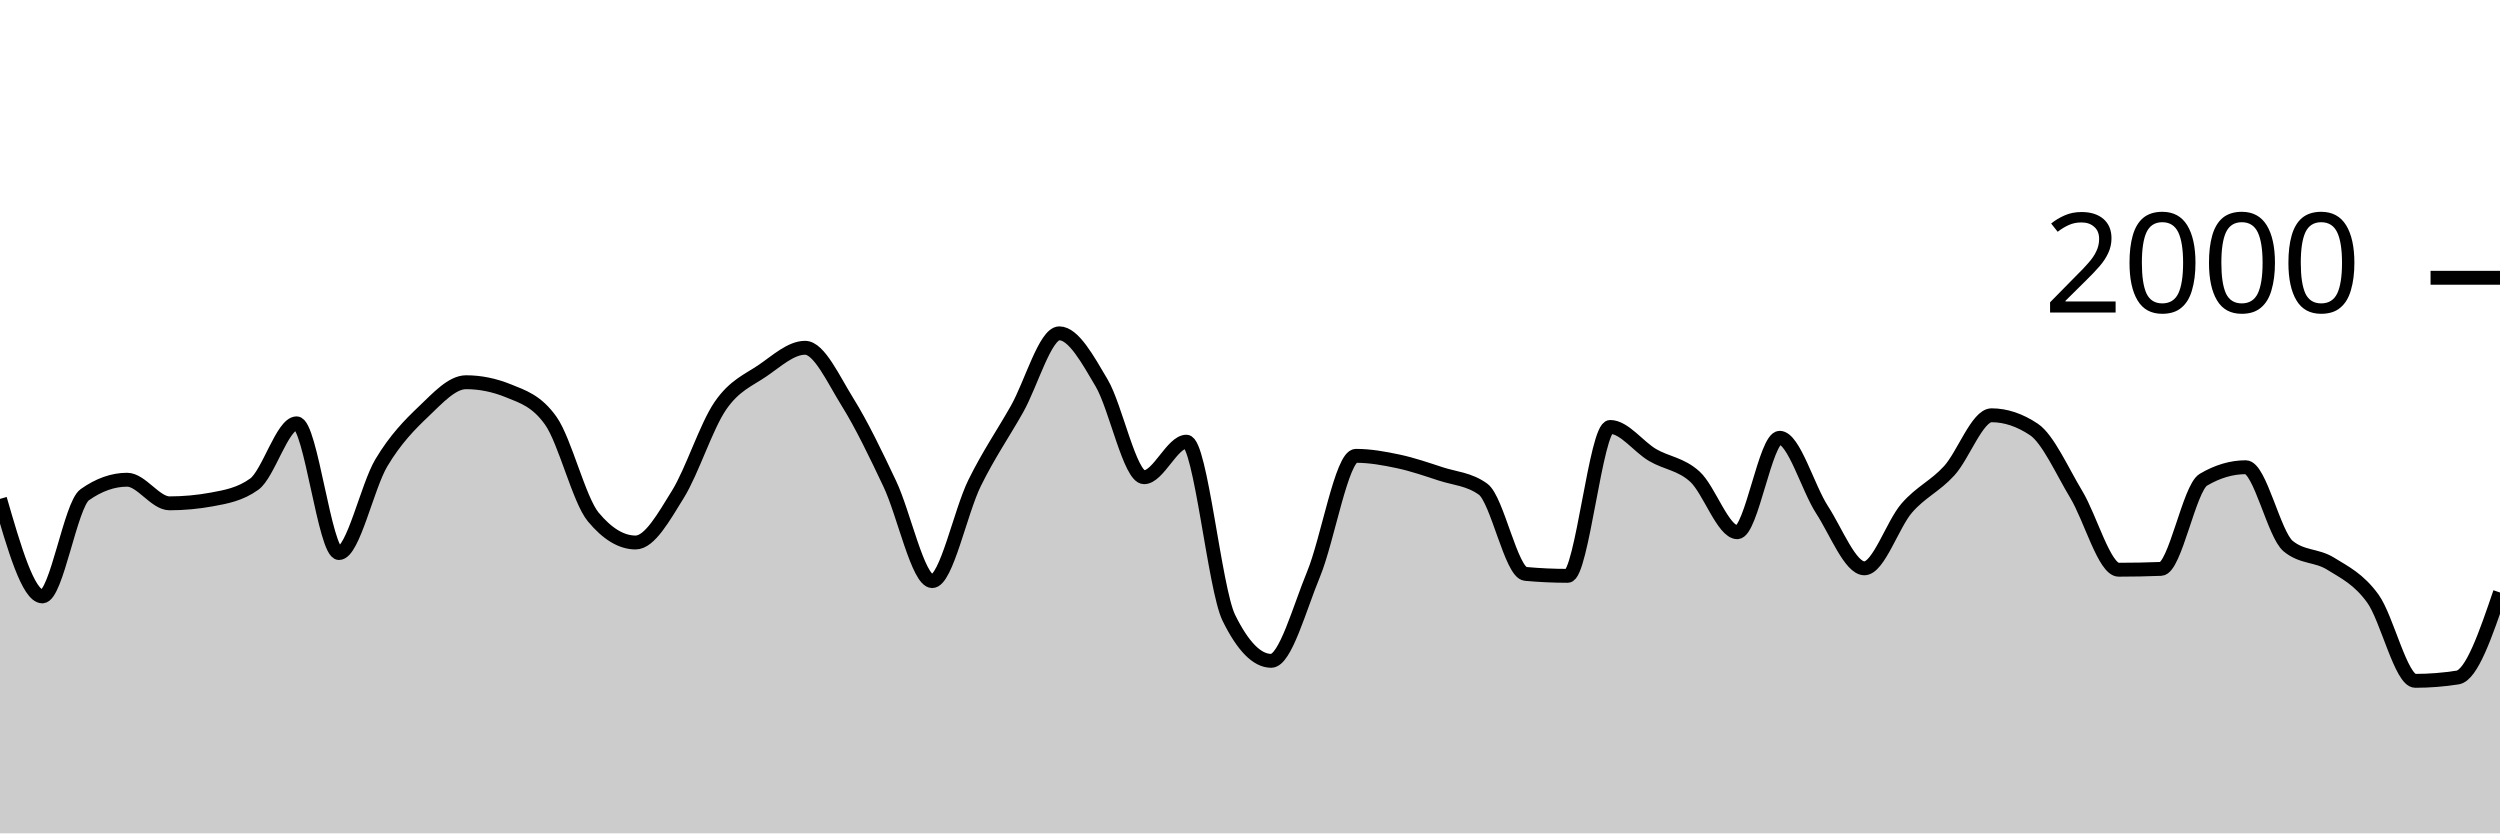
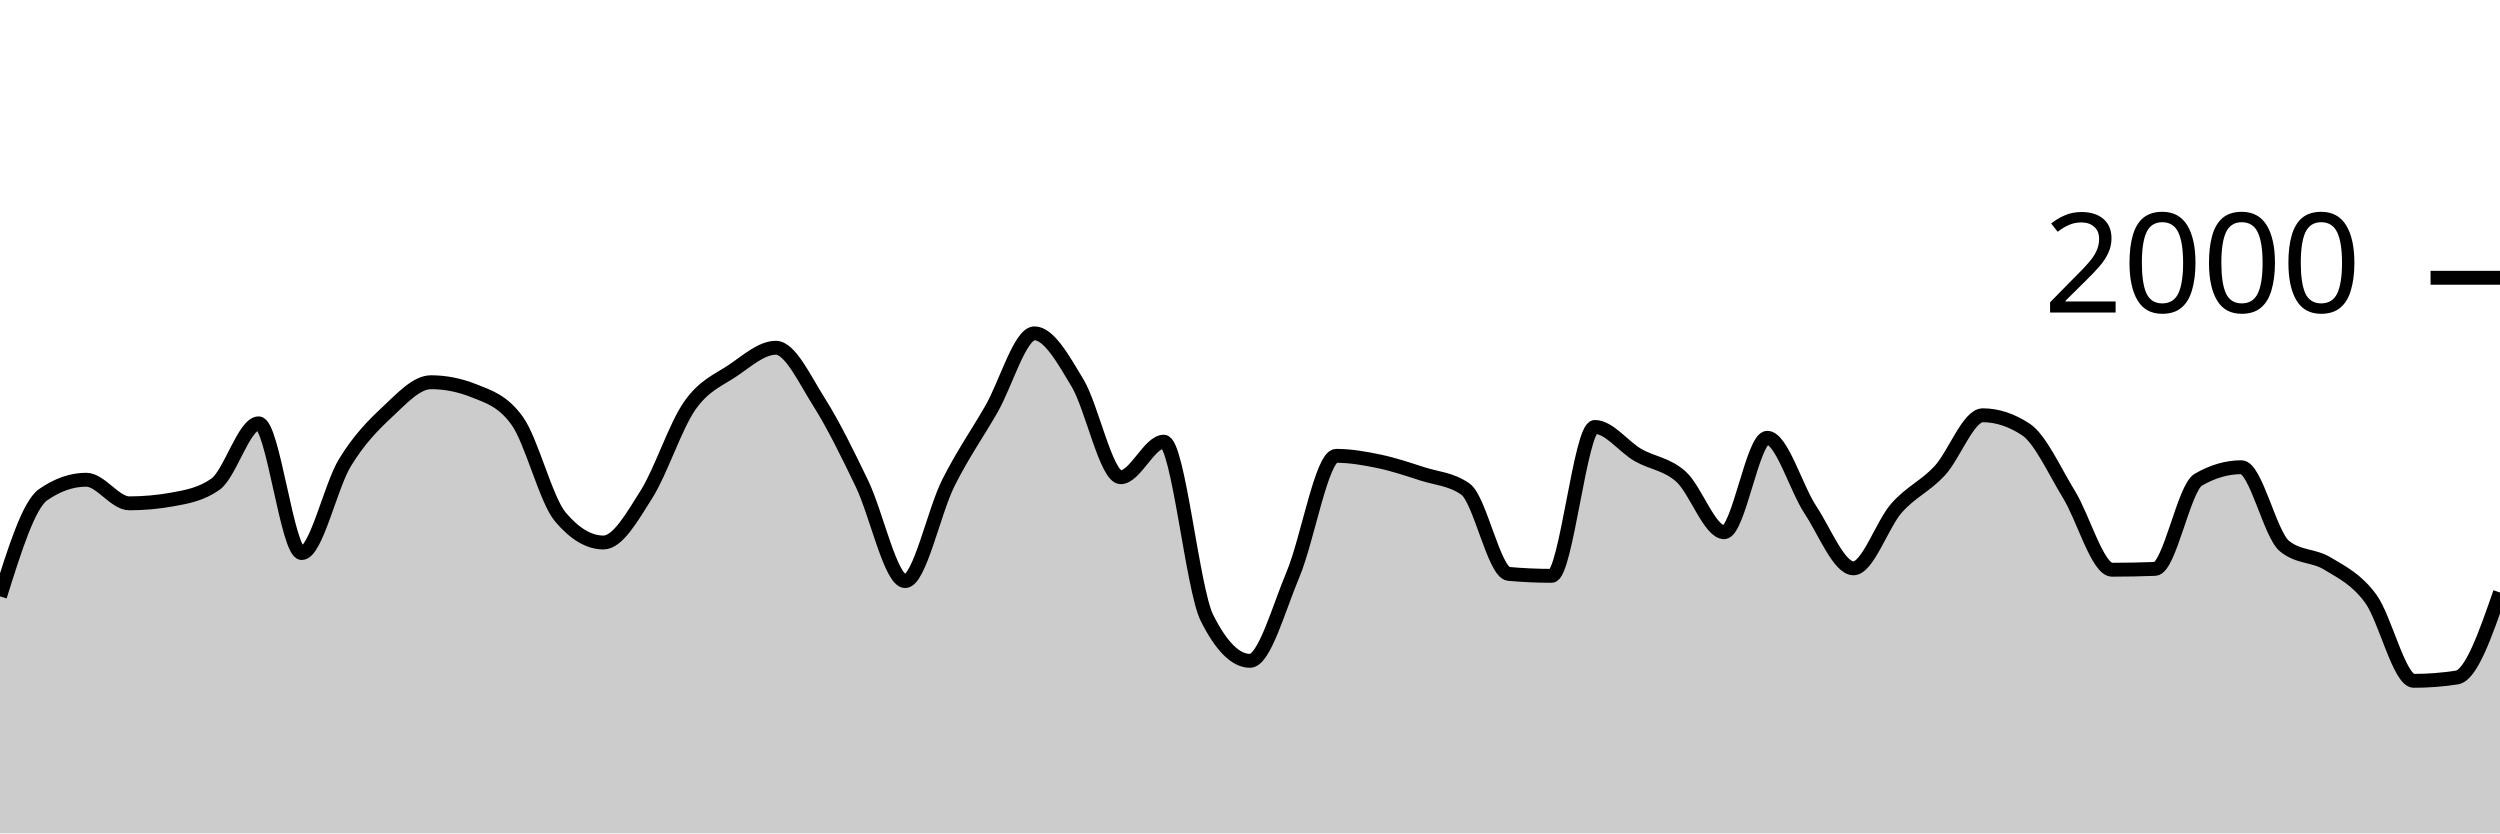
<svg xmlns="http://www.w3.org/2000/svg" viewBox="0 0 180 60">
  <g transform="translate(0,20)">
-     <path class="area" fill="rgba(0, 0, 0, 0.2)" d="M0,15.92C1.017,19.43,2.034,22.94,3.051,22.94C4.068,22.94,5.085,16.34,6.102,15.62C7.119,14.9,8.136,14.54,9.153,14.54C10.169,14.54,11.186,16.24,12.203,16.24C13.22,16.24,14.237,16.147,15.254,15.96C16.271,15.773,17.288,15.593,18.305,14.86C19.322,14.127,20.339,10.48,21.356,10.48C22.373,10.48,23.39,19.82,24.407,19.82C25.424,19.82,26.441,15.02,27.458,13.32C28.475,11.62,29.492,10.587,30.508,9.62C31.525,8.653,32.542,7.52,33.559,7.52C34.576,7.52,35.593,7.727,36.61,8.14C37.627,8.553,38.644,8.86,39.661,10.3C40.678,11.74,41.695,15.993,42.712,17.22C43.729,18.447,44.746,19.06,45.763,19.06C46.78,19.06,47.797,17.22,48.814,15.58C49.831,13.94,50.847,10.703,51.864,9.22C52.881,7.737,53.898,7.377,54.915,6.68C55.932,5.983,56.949,5.04,57.966,5.04C58.983,5.04,60,7.307,61.017,8.94C62.034,10.573,63.051,12.69,64.068,14.84C65.085,16.99,66.102,21.84,67.119,21.84C68.136,21.84,69.153,16.843,70.169,14.78C71.186,12.717,72.203,11.257,73.22,9.46C74.237,7.663,75.254,4,76.271,4C77.288,4,78.305,5.853,79.322,7.58C80.339,9.307,81.356,14.36,82.373,14.36C83.39,14.36,84.407,11.8,85.424,11.8C86.441,11.8,87.458,22.413,88.475,24.48C89.492,26.547,90.508,27.58,91.525,27.58C92.542,27.58,93.559,23.8,94.576,21.34C95.593,18.88,96.61,12.82,97.627,12.82C98.644,12.82,99.661,13.003,100.678,13.22C101.695,13.437,102.712,13.787,103.729,14.12C104.746,14.453,105.763,14.487,106.78,15.22C107.797,15.953,108.814,21.227,109.831,21.32C110.847,21.413,111.864,21.46,112.881,21.46C113.898,21.46,114.915,10.74,115.932,10.74C116.949,10.74,117.966,12.163,118.983,12.76C120,13.357,121.017,13.393,122.034,14.32C123.051,15.247,124.068,18.32,125.085,18.32C126.102,18.32,127.119,11.52,128.136,11.52C129.153,11.52,130.169,15.133,131.186,16.7C132.203,18.267,133.22,20.92,134.237,20.92C135.254,20.92,136.271,17.75,137.288,16.58C138.305,15.41,139.322,15.013,140.339,13.9C141.356,12.787,142.373,9.9,143.39,9.9C144.407,9.9,145.424,10.24,146.441,10.92C147.458,11.6,148.475,13.917,149.492,15.6C150.508,17.283,151.525,21.02,152.542,21.02C153.559,21.02,154.576,21,155.593,20.96C156.61,20.92,157.627,15.14,158.644,14.54C159.661,13.94,160.678,13.64,161.695,13.64C162.712,13.64,163.729,18.48,164.746,19.32C165.763,20.16,166.78,19.95,167.797,20.58C168.814,21.21,169.831,21.693,170.847,23.1C171.864,24.507,172.881,29.02,173.898,29.02C174.915,29.02,175.932,28.94,176.949,28.78C177.966,28.62,178.983,25.64,180,22.66L180,40C178.983,40,177.966,40,176.949,40C175.932,40,174.915,40,173.898,40C172.881,40,171.864,40,170.847,40C169.831,40,168.814,40,167.797,40C166.78,40,165.763,40,164.746,40C163.729,40,162.712,40,161.695,40C160.678,40,159.661,40,158.644,40C157.627,40,156.61,40,155.593,40C154.576,40,153.559,40,152.542,40C151.525,40,150.508,40,149.492,40C148.475,40,147.458,40,146.441,40C145.424,40,144.407,40,143.39,40C142.373,40,141.356,40,140.339,40C139.322,40,138.305,40,137.288,40C136.271,40,135.254,40,134.237,40C133.22,40,132.203,40,131.186,40C130.169,40,129.153,40,128.136,40C127.119,40,126.102,40,125.085,40C124.068,40,123.051,40,122.034,40C121.017,40,120,40,118.983,40C117.966,40,116.949,40,115.932,40C114.915,40,113.898,40,112.881,40C111.864,40,110.847,40,109.831,40C108.814,40,107.797,40,106.78,40C105.763,40,104.746,40,103.729,40C102.712,40,101.695,40,100.678,40C99.661,40,98.644,40,97.627,40C96.61,40,95.593,40,94.576,40C93.559,40,92.542,40,91.525,40C90.508,40,89.492,40,88.475,40C87.458,40,86.441,40,85.424,40C84.407,40,83.39,40,82.373,40C81.356,40,80.339,40,79.322,40C78.305,40,77.288,40,76.271,40C75.254,40,74.237,40,73.22,40C72.203,40,71.186,40,70.169,40C69.153,40,68.136,40,67.119,40C66.102,40,65.085,40,64.068,40C63.051,40,62.034,40,61.017,40C60,40,58.983,40,57.966,40C56.949,40,55.932,40,54.915,40C53.898,40,52.881,40,51.864,40C50.847,40,49.831,40,48.814,40C47.797,40,46.78,40,45.763,40C44.746,40,43.729,40,42.712,40C41.695,40,40.678,40,39.661,40C38.644,40,37.627,40,36.61,40C35.593,40,34.576,40,33.559,40C32.542,40,31.525,40,30.508,40C29.492,40,28.475,40,27.458,40C26.441,40,25.424,40,24.407,40C23.39,40,22.373,40,21.356,40C20.339,40,19.322,40,18.305,40C17.288,40,16.271,40,15.254,40C14.237,40,13.22,40,12.203,40C11.186,40,10.169,40,9.153,40C8.136,40,7.119,40,6.102,40C5.085,40,4.068,40,3.051,40C2.034,40,1.017,40,0,40Z" />
-     <path class="line" stroke="black" fill="none" d="M0,15.92C1.017,19.43,2.034,22.94,3.051,22.94C4.068,22.94,5.085,16.34,6.102,15.62C7.119,14.9,8.136,14.54,9.153,14.54C10.169,14.54,11.186,16.24,12.203,16.24C13.22,16.24,14.237,16.147,15.254,15.96C16.271,15.773,17.288,15.593,18.305,14.86C19.322,14.127,20.339,10.48,21.356,10.48C22.373,10.48,23.39,19.82,24.407,19.82C25.424,19.82,26.441,15.02,27.458,13.32C28.475,11.62,29.492,10.587,30.508,9.62C31.525,8.653,32.542,7.52,33.559,7.52C34.576,7.52,35.593,7.727,36.61,8.14C37.627,8.553,38.644,8.86,39.661,10.3C40.678,11.74,41.695,15.993,42.712,17.22C43.729,18.447,44.746,19.06,45.763,19.06C46.78,19.06,47.797,17.22,48.814,15.58C49.831,13.94,50.847,10.703,51.864,9.22C52.881,7.737,53.898,7.377,54.915,6.68C55.932,5.983,56.949,5.04,57.966,5.04C58.983,5.04,60,7.307,61.017,8.94C62.034,10.573,63.051,12.69,64.068,14.84C65.085,16.99,66.102,21.84,67.119,21.84C68.136,21.84,69.153,16.843,70.169,14.78C71.186,12.717,72.203,11.257,73.22,9.46C74.237,7.663,75.254,4,76.271,4C77.288,4,78.305,5.853,79.322,7.58C80.339,9.307,81.356,14.36,82.373,14.36C83.39,14.36,84.407,11.8,85.424,11.8C86.441,11.8,87.458,22.413,88.475,24.48C89.492,26.547,90.508,27.58,91.525,27.58C92.542,27.58,93.559,23.8,94.576,21.34C95.593,18.88,96.61,12.82,97.627,12.82C98.644,12.82,99.661,13.003,100.678,13.22C101.695,13.437,102.712,13.787,103.729,14.12C104.746,14.453,105.763,14.487,106.78,15.22C107.797,15.953,108.814,21.227,109.831,21.32C110.847,21.413,111.864,21.46,112.881,21.46C113.898,21.46,114.915,10.74,115.932,10.74C116.949,10.74,117.966,12.163,118.983,12.76C120,13.357,121.017,13.393,122.034,14.32C123.051,15.247,124.068,18.32,125.085,18.32C126.102,18.32,127.119,11.52,128.136,11.52C129.153,11.52,130.169,15.133,131.186,16.7C132.203,18.267,133.22,20.92,134.237,20.92C135.254,20.92,136.271,17.75,137.288,16.58C138.305,15.41,139.322,15.013,140.339,13.9C141.356,12.787,142.373,9.9,143.39,9.9C144.407,9.9,145.424,10.24,146.441,10.92C147.458,11.6,148.475,13.917,149.492,15.6C150.508,17.283,151.525,21.02,152.542,21.02C153.559,21.02,154.576,21,155.593,20.96C156.61,20.92,157.627,15.14,158.644,14.54C159.661,13.94,160.678,13.64,161.695,13.64C162.712,13.64,163.729,18.48,164.746,19.32C165.763,20.16,166.78,19.95,167.797,20.58C168.814,21.21,169.831,21.693,170.847,23.1C171.864,24.507,172.881,29.02,173.898,29.02C174.915,29.02,175.932,28.94,176.949,28.78C177.966,28.62,178.983,25.64,180,22.66" />
+     <path class="area" fill="rgba(0, 0, 0, 0.2)" d="M0,22.94C1.034,19.64,2.069,16.34,3.103,15.62C4.138,14.9,5.172,14.54,6.207,14.54C7.241,14.54,8.276,16.24,9.31,16.24C10.345,16.24,11.379,16.147,12.414,15.96C13.448,15.773,14.483,15.593,15.517,14.86C16.552,14.127,17.586,10.48,18.621,10.48C19.655,10.48,20.69,19.82,21.724,19.82C22.759,19.82,23.793,15.02,24.828,13.32C25.862,11.62,26.897,10.587,27.931,9.62C28.966,8.653,30,7.52,31.034,7.52C32.069,7.52,33.103,7.727,34.138,8.14C35.172,8.553,36.207,8.86,37.241,10.3C38.276,11.74,39.31,15.993,40.345,17.22C41.379,18.447,42.414,19.06,43.448,19.06C44.483,19.06,45.517,17.22,46.552,15.58C47.586,13.94,48.621,10.703,49.655,9.22C50.69,7.737,51.724,7.377,52.759,6.68C53.793,5.983,54.828,5.04,55.862,5.04C56.897,5.04,57.931,7.307,58.966,8.94C60,10.573,61.034,12.69,62.069,14.84C63.103,16.99,64.138,21.84,65.172,21.84C66.207,21.84,67.241,16.843,68.276,14.78C69.31,12.717,70.345,11.257,71.379,9.46C72.414,7.663,73.448,4,74.483,4C75.517,4,76.552,5.853,77.586,7.58C78.621,9.307,79.655,14.36,80.69,14.36C81.724,14.36,82.759,11.8,83.793,11.8C84.828,11.8,85.862,22.413,86.897,24.48C87.931,26.547,88.966,27.58,90,27.58C91.034,27.58,92.069,23.8,93.103,21.34C94.138,18.88,95.172,12.82,96.207,12.82C97.241,12.82,98.276,13.003,99.31,13.22C100.345,13.437,101.379,13.787,102.414,14.12C103.448,14.453,104.483,14.487,105.517,15.22C106.552,15.953,107.586,21.227,108.621,21.32C109.655,21.413,110.69,21.46,111.724,21.46C112.759,21.46,113.793,10.74,114.828,10.74C115.862,10.74,116.897,12.163,117.931,12.76C118.966,13.357,120,13.393,121.034,14.32C122.069,15.247,123.103,18.32,124.138,18.32C125.172,18.32,126.207,11.52,127.241,11.52C128.276,11.52,129.31,15.133,130.345,16.7C131.379,18.267,132.414,20.92,133.448,20.92C134.483,20.92,135.517,17.75,136.552,16.58C137.586,15.41,138.621,15.013,139.655,13.9C140.69,12.787,141.724,9.9,142.759,9.9C143.793,9.9,144.828,10.24,145.862,10.92C146.897,11.6,147.931,13.917,148.966,15.6C150,17.283,151.034,21.02,152.069,21.02C153.103,21.02,154.138,21,155.172,20.96C156.207,20.92,157.241,15.14,158.276,14.54C159.31,13.94,160.345,13.64,161.379,13.64C162.414,13.64,163.448,18.48,164.483,19.32C165.517,20.16,166.552,19.95,167.586,20.58C168.621,21.21,169.655,21.693,170.69,23.1C171.724,24.507,172.759,29.02,173.793,29.02C174.828,29.02,175.862,28.94,176.897,28.78C177.931,28.62,178.966,25.64,180,22.66L180,40C178.966,40,177.931,40,176.897,40C175.862,40,174.828,40,173.793,40C172.759,40,171.724,40,170.69,40C169.655,40,168.621,40,167.586,40C166.552,40,165.517,40,164.483,40C163.448,40,162.414,40,161.379,40C160.345,40,159.31,40,158.276,40C157.241,40,156.207,40,155.172,40C154.138,40,153.103,40,152.069,40C151.034,40,150,40,148.966,40C147.931,40,146.897,40,145.862,40C144.828,40,143.793,40,142.759,40C141.724,40,140.69,40,139.655,40C138.621,40,137.586,40,136.552,40C135.517,40,134.483,40,133.448,40C132.414,40,131.379,40,130.345,40C129.31,40,128.276,40,127.241,40C126.207,40,125.172,40,124.138,40C123.103,40,122.069,40,121.034,40C120,40,118.966,40,117.931,40C116.897,40,115.862,40,114.828,40C113.793,40,112.759,40,111.724,40C110.69,40,109.655,40,108.621,40C107.586,40,106.552,40,105.517,40C104.483,40,103.448,40,102.414,40C101.379,40,100.345,40,99.31,40C98.276,40,97.241,40,96.207,40C95.172,40,94.138,40,93.103,40C92.069,40,91.034,40,90,40C88.966,40,87.931,40,86.897,40C85.862,40,84.828,40,83.793,40C82.759,40,81.724,40,80.69,40C79.655,40,78.621,40,77.586,40C76.552,40,75.517,40,74.483,40C73.448,40,72.414,40,71.379,40C70.345,40,69.31,40,68.276,40C67.241,40,66.207,40,65.172,40C64.138,40,63.103,40,62.069,40C61.034,40,60,40,58.966,40C57.931,40,56.897,40,55.862,40C54.828,40,53.793,40,52.759,40C51.724,40,50.69,40,49.655,40C48.621,40,47.586,40,46.552,40C45.517,40,44.483,40,43.448,40C42.414,40,41.379,40,40.345,40C39.31,40,38.276,40,37.241,40C36.207,40,35.172,40,34.138,40C33.103,40,32.069,40,31.034,40C30,40,28.966,40,27.931,40C26.897,40,25.862,40,24.828,40C23.793,40,22.759,40,21.724,40C20.69,40,19.655,40,18.621,40C17.586,40,16.552,40,15.517,40C14.483,40,13.448,40,12.414,40C11.379,40,10.345,40,9.31,40C8.276,40,7.241,40,6.207,40C5.172,40,4.138,40,3.103,40C2.069,40,1.034,40,0,40Z" />
+     <path class="line" stroke="black" fill="none" d="M0,22.94C1.034,19.64,2.069,16.34,3.103,15.62C4.138,14.9,5.172,14.54,6.207,14.54C7.241,14.54,8.276,16.24,9.31,16.24C10.345,16.24,11.379,16.147,12.414,15.96C13.448,15.773,14.483,15.593,15.517,14.86C16.552,14.127,17.586,10.48,18.621,10.48C19.655,10.48,20.69,19.82,21.724,19.82C22.759,19.82,23.793,15.02,24.828,13.32C25.862,11.62,26.897,10.587,27.931,9.62C28.966,8.653,30,7.52,31.034,7.52C32.069,7.52,33.103,7.727,34.138,8.14C35.172,8.553,36.207,8.86,37.241,10.3C38.276,11.74,39.31,15.993,40.345,17.22C41.379,18.447,42.414,19.06,43.448,19.06C44.483,19.06,45.517,17.22,46.552,15.58C47.586,13.94,48.621,10.703,49.655,9.22C50.69,7.737,51.724,7.377,52.759,6.68C53.793,5.983,54.828,5.04,55.862,5.04C56.897,5.04,57.931,7.307,58.966,8.94C60,10.573,61.034,12.69,62.069,14.84C63.103,16.99,64.138,21.84,65.172,21.84C66.207,21.84,67.241,16.843,68.276,14.78C69.31,12.717,70.345,11.257,71.379,9.46C72.414,7.663,73.448,4,74.483,4C75.517,4,76.552,5.853,77.586,7.58C78.621,9.307,79.655,14.36,80.69,14.36C81.724,14.36,82.759,11.8,83.793,11.8C84.828,11.8,85.862,22.413,86.897,24.48C87.931,26.547,88.966,27.58,90,27.58C91.034,27.58,92.069,23.8,93.103,21.34C94.138,18.88,95.172,12.82,96.207,12.82C97.241,12.82,98.276,13.003,99.31,13.22C100.345,13.437,101.379,13.787,102.414,14.12C103.448,14.453,104.483,14.487,105.517,15.22C106.552,15.953,107.586,21.227,108.621,21.32C109.655,21.413,110.69,21.46,111.724,21.46C112.759,21.46,113.793,10.74,114.828,10.74C115.862,10.74,116.897,12.163,117.931,12.76C118.966,13.357,120,13.393,121.034,14.32C122.069,15.247,123.103,18.32,124.138,18.32C125.172,18.32,126.207,11.52,127.241,11.52C128.276,11.52,129.31,15.133,130.345,16.7C131.379,18.267,132.414,20.92,133.448,20.92C134.483,20.92,135.517,17.75,136.552,16.58C137.586,15.41,138.621,15.013,139.655,13.9C140.69,12.787,141.724,9.9,142.759,9.9C143.793,9.9,144.828,10.24,145.862,10.92C146.897,11.6,147.931,13.917,148.966,15.6C150,17.283,151.034,21.02,152.069,21.02C153.103,21.02,154.138,21,155.172,20.96C156.207,20.92,157.241,15.14,158.276,14.54C159.31,13.94,160.345,13.64,161.379,13.64C162.414,13.64,163.448,18.48,164.483,19.32C165.517,20.16,166.552,19.95,167.586,20.58C168.621,21.21,169.655,21.693,170.69,23.1C171.724,24.507,172.759,29.02,173.793,29.02C174.828,29.02,175.862,28.94,176.897,28.78C177.931,28.62,178.966,25.64,180,22.66" />
    <path class="axis-ceiling" stroke-width="1" stroke="black" fill="none" d="M175,0L180,0" />
    <text class="axis-ceiling-label" font-family="sans-serif" text-anchor="end" font-size="10px" x="170" y="2.5">2000</text>
  </g>
</svg>
